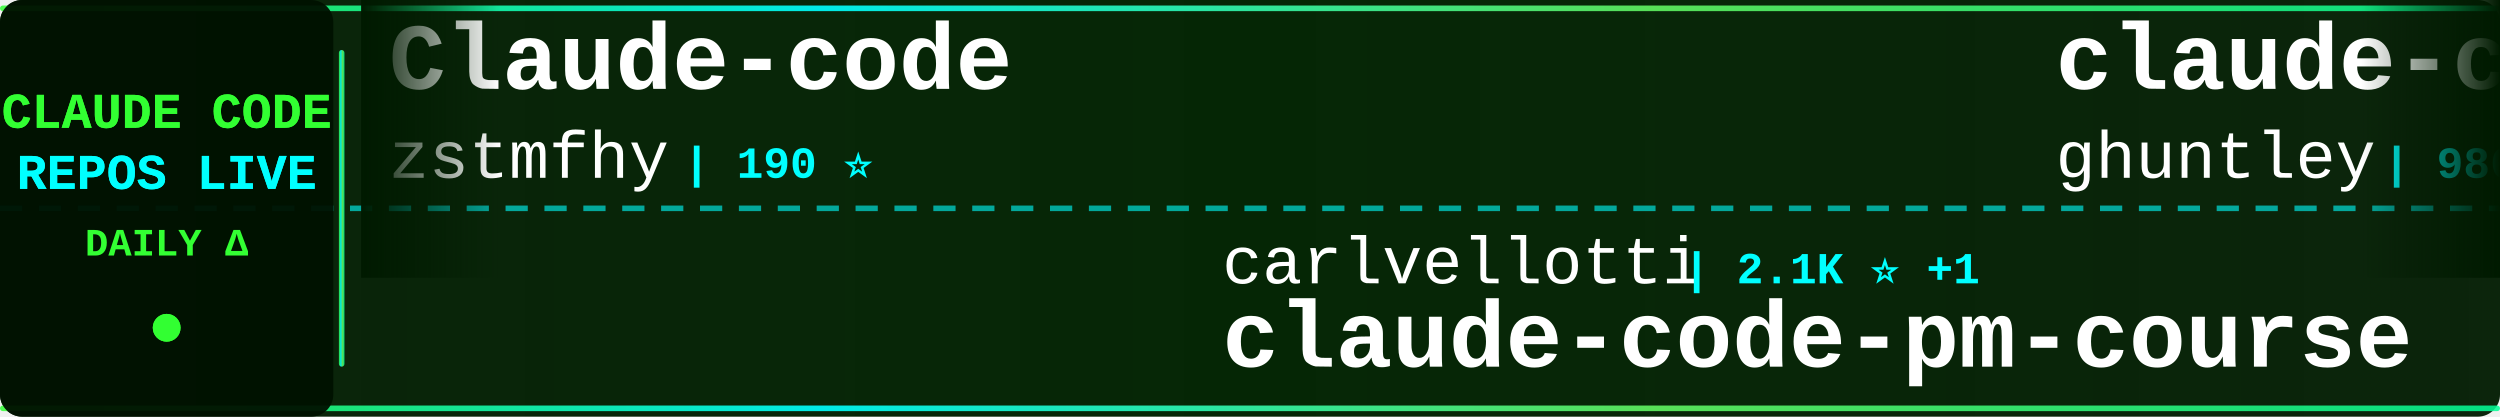
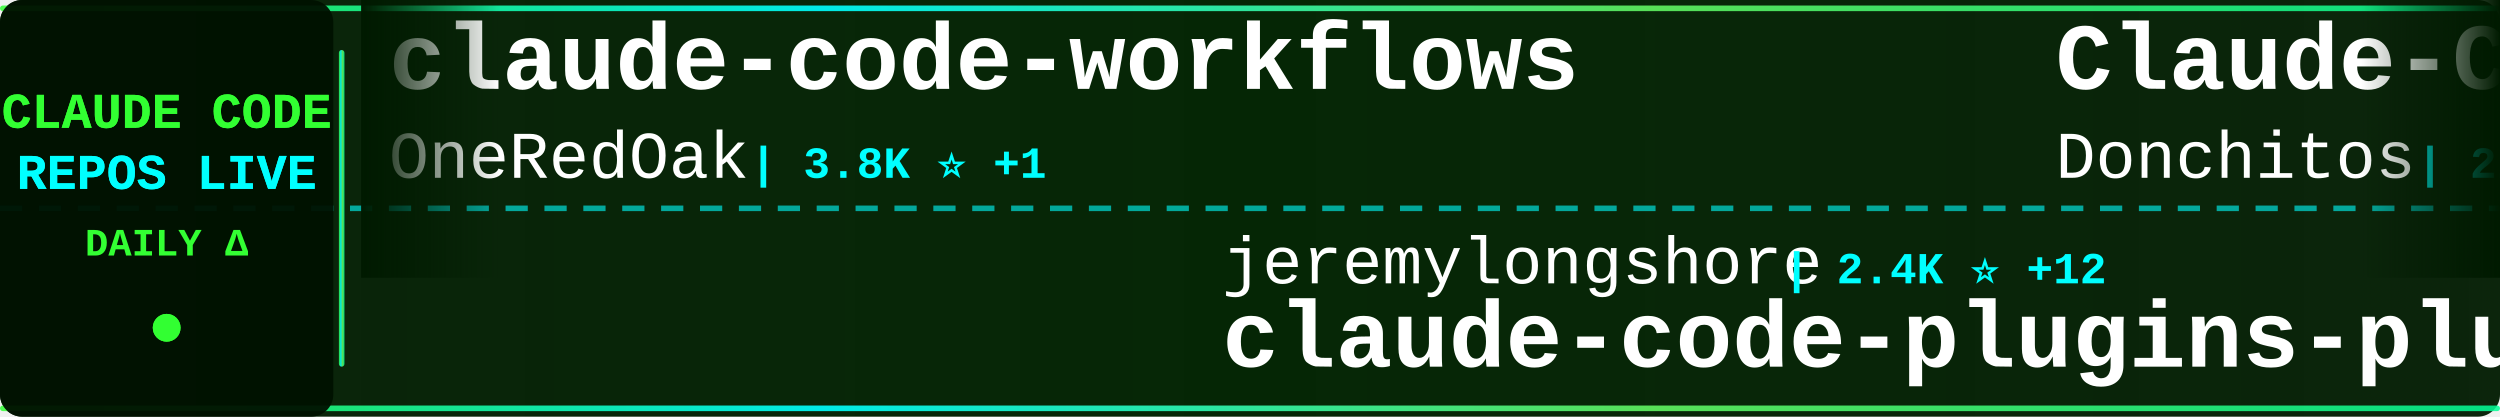
<svg xmlns="http://www.w3.org/2000/svg" width="900" height="150">
  <defs>
    <linearGradient id="tickerBg" x1="0%" y1="0%" x2="100%" y2="0%">
      <stop offset="0%" style="stop-color:#001a00;stop-opacity:0.95" />
      <stop offset="50%" style="stop-color:#002200;stop-opacity:0.98" />
      <stop offset="100%" style="stop-color:#001a00;stop-opacity:0.95" />
    </linearGradient>
    <linearGradient id="borderGrad" x1="0%" y1="0%" x2="100%" y2="0%">
      <stop offset="0%" style="stop-color:#33ff33;stop-opacity:0.85">
        <animate attributeName="stop-opacity" values="0.85;1;0.85" dur="2s" repeatCount="indefinite" />
      </stop>
      <stop offset="33%" style="stop-color:#00ffff;stop-opacity:0.9">
        <animate attributeName="stop-opacity" values="0.9;1;0.9" dur="2.2s" repeatCount="indefinite" />
      </stop>
      <stop offset="66%" style="stop-color:#66ff66;stop-opacity:0.85">
        <animate attributeName="stop-opacity" values="0.85;1;0.85" dur="1.8s" repeatCount="indefinite" />
      </stop>
      <stop offset="100%" style="stop-color:#00ff99;stop-opacity:0.85">
        <animate attributeName="stop-opacity" values="0.85;1;0.85" dur="2s" repeatCount="indefinite" />
      </stop>
    </linearGradient>
    <filter id="textGlow">
      <feGaussianBlur stdDeviation="0.1" result="coloredBlur" />
      <feMerge>
        <feMergeNode in="coloredBlur" />
        <feMergeNode in="SourceGraphic" />
      </feMerge>
    </filter>
    <filter id="metricGlow">
      <feGaussianBlur stdDeviation="0.2" result="coloredBlur" />
      <feMerge>
        <feMergeNode in="coloredBlur" />
        <feMergeNode in="SourceGraphic" />
      </feMerge>
    </filter>
    <linearGradient id="leftFade" x1="0%" y1="0%" x2="100%" y2="0%">
      <stop offset="0%" style="stop-color:#001a00;stop-opacity:1" />
      <stop offset="100%" style="stop-color:#001a00;stop-opacity:0" />
    </linearGradient>
    <linearGradient id="rightFade" x1="0%" y1="0%" x2="100%" y2="0%">
      <stop offset="0%" style="stop-color:#001a00;stop-opacity:0" />
      <stop offset="100%" style="stop-color:#001a00;stop-opacity:1" />
    </linearGradient>
  </defs>
  <rect width="900" height="150" fill="url(#tickerBg)" rx="8" />
  <rect x="0" y="2" width="900" height="2" fill="url(#borderGrad)" rx="1" />
  <rect x="0" y="146" width="900" height="2" fill="url(#borderGrad)" rx="1" />
  <line x1="0" y1="75" x2="900" y2="75" stroke="#00ffff" stroke-width="2" stroke-dasharray="8 6" opacity="0.6" />
  <rect x="0" y="0" width="120" height="150" fill="#001100" opacity="0.95" rx="8" />
  <text x="60" y="46" font-family="'Courier New', monospace" font-size="18" font-weight="bold" fill="#33ff33" text-anchor="middle" filter="url(#textGlow)">
    CLAUDE CODE
  </text>
  <text x="60" y="68" font-family="'Courier New', monospace" font-size="18" font-weight="bold" fill="#00ffff" text-anchor="middle" filter="url(#textGlow)">
    REPOS LIVE
  </text>
  <text x="60" y="92" font-family="'Courier New', monospace" font-size="14" font-weight="bold" fill="#33ff33" text-anchor="middle">
    DAILY Δ
  </text>
  <circle cx="60" cy="118" r="5" fill="#33ff33" filter="url(#metricGlow)">
    <animate attributeName="r" values="4;6;4" dur="1.5s" repeatCount="indefinite" />
    <animate attributeName="opacity" values="0.6;1;0.6" dur="1.5s" repeatCount="indefinite" />
  </circle>
  <rect x="122" y="18" width="2" height="114" fill="url(#borderGrad)" rx="1" />
  <clipPath id="tickerClip">
    <rect x="130" y="0" width="770" height="150" />
  </clipPath>
  <g clip-path="url(#tickerClip)">
    <g id="tickerItems">
      <animateTransform attributeName="transform" attributeType="XML" type="translate" from="0 0" to="-3000 0" dur="54s" repeatCount="indefinite" />
      <g transform="translate(0, 0)">
-         <text x="140" y="32" font-family="'Courier New', monospace" font-size="34" font-weight="bold" fill="#ffffff">Claude-code</text>
-         <text x="140" y="64" font-family="'Courier New', monospace" font-size="24" font-weight="normal" fill="#ffffff" opacity="1.0">zstmfhy</text>
-         <text x="246" y="64" font-family="'Courier New', monospace" font-size="16" font-weight="bold" fill="#00ffff"> | 190 ⭐</text>
+         <text x="140" y="32" font-family="'Courier New', monospace" font-size="34" font-weight="bold" fill="#ffffff">claude-code-workflows</text>
+         <text x="140" y="64" font-family="'Courier New', monospace" font-size="24" font-weight="normal" fill="#ffffff" opacity="1.0">OneRedOak</text>
+         <text x="270" y="64" font-family="'Courier New', monospace" font-size="16" font-weight="bold" fill="#00ffff"> | 3.8K ⭐ +1</text>
      </g>
      <g transform="translate(300, 0)">
-         <text x="140" y="102" font-family="'Courier New', monospace" font-size="24" font-weight="normal" fill="#ffffff" opacity="1.0">carlvellotti</text>
-         <text x="306" y="102" font-family="'Courier New', monospace" font-size="16" font-weight="bold" fill="#00ffff"> | 2.1K ⭐ +1</text>
-         <text x="140" y="132" font-family="'Courier New', monospace" font-size="34" font-weight="bold" fill="#ffffff">claude-code-pm-course</text>
+         <text x="140" y="102" font-family="'Courier New', monospace" font-size="24" font-weight="normal" fill="#ffffff" opacity="1.0">jeremylongshore</text>
+         <text x="342" y="102" font-family="'Courier New', monospace" font-size="16" font-weight="bold" fill="#00ffff"> | 2.4K ⭐ +12</text>
+         <text x="140" y="132" font-family="'Courier New', monospace" font-size="34" font-weight="bold" fill="#ffffff">claude-code-plugins-plus...</text>
      </g>
      <g transform="translate(600, 0)">
-         <text x="140" y="32" font-family="'Courier New', monospace" font-size="34" font-weight="bold" fill="#ffffff">claude-code-source-code-...</text>
-         <text x="140" y="64" font-family="'Courier New', monospace" font-size="24" font-weight="normal" fill="#ffffff" opacity="1.0">ghuntley</text>
-         <text x="258" y="64" font-family="'Courier New', monospace" font-size="16" font-weight="bold" fill="#00ffff"> | 986 ⭐</text>
+         <text x="140" y="32" font-family="'Courier New', monospace" font-size="34" font-weight="bold" fill="#ffffff">Claude-Code-Game-Studios</text>
+         <text x="140" y="64" font-family="'Courier New', monospace" font-size="24" font-weight="normal" fill="#ffffff" opacity="1.0">Donchitos</text>
+         <text x="270" y="64" font-family="'Courier New', monospace" font-size="16" font-weight="bold" fill="#00ffff"> | 22.1K ⭐ +43</text>
      </g>
      <g transform="translate(900, 0)">
-         <text x="140" y="102" font-family="'Courier New', monospace" font-size="24" font-weight="normal" fill="#ffffff" opacity="1.0">guanshan</text>
-         <text x="258" y="102" font-family="'Courier New', monospace" font-size="16" font-weight="bold" fill="#00ffff"> | 60 ⭐</text>
-         <text x="140" y="132" font-family="'Courier New', monospace" font-size="34" font-weight="bold" fill="#ffffff">ClaudeCode</text>
+         <text x="140" y="102" font-family="'Courier New', monospace" font-size="24" font-weight="normal" fill="#ffffff" opacity="1.0">Yuyz0112</text>
+         <text x="258" y="102" font-family="'Courier New', monospace" font-size="16" font-weight="bold" fill="#00ffff"> | 2.4K ⭐ +1</text>
+         <text x="140" y="132" font-family="'Courier New', monospace" font-size="34" font-weight="bold" fill="#ffffff">claude-code-reverse</text>
      </g>
      <g transform="translate(1200, 0)">
+         <text x="140" y="32" font-family="'Courier New', monospace" font-size="34" font-weight="bold" fill="#ffffff">claude-code-action</text>
+         <text x="140" y="64" font-family="'Courier New', monospace" font-size="24" font-weight="normal" fill="#ffffff" opacity="1.0">anthropics</text>
+         <text x="282" y="64" font-family="'Courier New', monospace" font-size="16" font-weight="bold" fill="#00ffff"> | 8.1K ⭐ +16</text>
+       </g>
+       <g transform="translate(1500, 0)">
+         <text x="140" y="102" font-family="'Courier New', monospace" font-size="24" font-weight="normal" fill="#ffffff" opacity="1.0">zebbern</text>
+         <text x="246" y="102" font-family="'Courier New', monospace" font-size="16" font-weight="bold" fill="#00ffff"> | 4.3K ⭐ +4</text>
+         <text x="140" y="132" font-family="'Courier New', monospace" font-size="34" font-weight="bold" fill="#ffffff">claude-code-guide</text>
+       </g>
+       <g transform="translate(1800, 0)">
        <text x="140" y="32" font-family="'Courier New', monospace" font-size="34" font-weight="bold" fill="#ffffff">Claude-Code</text>
        <text x="140" y="64" font-family="'Courier New', monospace" font-size="24" font-weight="normal" fill="#ffffff" opacity="1.0">KPR111</text>
        <text x="234" y="64" font-family="'Courier New', monospace" font-size="16" font-weight="bold" fill="#00ffff"> | 18 ⭐</text>
      </g>
-       <g transform="translate(1500, 0)">
-         <text x="140" y="102" font-family="'Courier New', monospace" font-size="24" font-weight="normal" fill="#ffffff" opacity="1.0">Piebald-AI</text>
-         <text x="282" y="102" font-family="'Courier New', monospace" font-size="16" font-weight="bold" fill="#00ffff"> | 11.3K ⭐ +38</text>
-         <text x="140" y="132" font-family="'Courier New', monospace" font-size="34" font-weight="bold" fill="#ffffff">claude-code-system-promp...</text>
-       </g>
-       <g transform="translate(1800, 0)">
-         <text x="140" y="32" font-family="'Courier New', monospace" font-size="34" font-weight="bold" fill="#ffffff">claude-code-security-rev...</text>
-         <text x="140" y="64" font-family="'Courier New', monospace" font-size="24" font-weight="normal" fill="#ffffff" opacity="1.0">anthropics</text>
-         <text x="282" y="64" font-family="'Courier New', monospace" font-size="16" font-weight="bold" fill="#00ffff"> | 5.3K ⭐ +18</text>
-       </g>
      <g transform="translate(2100, 0)">
-         <text x="140" y="102" font-family="'Courier New', monospace" font-size="24" font-weight="normal" fill="#ffffff" opacity="1.0">zebbern</text>
-         <text x="246" y="102" font-family="'Courier New', monospace" font-size="16" font-weight="bold" fill="#00ffff"> | 4.3K ⭐ +4</text>
-         <text x="140" y="132" font-family="'Courier New', monospace" font-size="34" font-weight="bold" fill="#ffffff">claude-code-guide</text>
+         <text x="140" y="102" font-family="'Courier New', monospace" font-size="24" font-weight="normal" fill="#ffffff" opacity="1.0">liuup</text>
+         <text x="222" y="102" font-family="'Courier New', monospace" font-size="16" font-weight="bold" fill="#00ffff"> | 3.3K ⭐ +10</text>
+         <text x="140" y="132" font-family="'Courier New', monospace" font-size="34" font-weight="bold" fill="#ffffff">claude-code-analysis</text>
      </g>
      <g transform="translate(2400, 0)">
-         <text x="140" y="32" font-family="'Courier New', monospace" font-size="34" font-weight="bold" fill="#ffffff">my-claude-code-setup</text>
-         <text x="140" y="64" font-family="'Courier New', monospace" font-size="24" font-weight="normal" fill="#ffffff" opacity="1.0">centminmod</text>
-         <text x="282" y="64" font-family="'Courier New', monospace" font-size="16" font-weight="bold" fill="#00ffff"> | 2.4K ⭐ +1</text>
+         <text x="140" y="32" font-family="'Courier New', monospace" font-size="34" font-weight="bold" fill="#ffffff">claude-code-spec-workflo...</text>
+         <text x="140" y="64" font-family="'Courier New', monospace" font-size="24" font-weight="normal" fill="#ffffff" opacity="1.0">Pimzino</text>
+         <text x="246" y="64" font-family="'Courier New', monospace" font-size="16" font-weight="bold" fill="#00ffff"> | 3.8K ⭐ +2</text>
      </g>
      <g transform="translate(2700, 0)">
-         <text x="140" y="102" font-family="'Courier New', monospace" font-size="24" font-weight="normal" fill="#ffffff" opacity="1.0">digitalsamba</text>
-         <text x="306" y="102" font-family="'Courier New', monospace" font-size="16" font-weight="bold" fill="#00ffff"> | 1.6K ⭐ +7</text>
-         <text x="140" y="132" font-family="'Courier New', monospace" font-size="34" font-weight="bold" fill="#ffffff">claude-code-video-toolki...</text>
+         <text x="140" y="102" font-family="'Courier New', monospace" font-size="24" font-weight="normal" fill="#ffffff" opacity="1.0">ChinaSiro</text>
+         <text x="270" y="102" font-family="'Courier New', monospace" font-size="16" font-weight="bold" fill="#00ffff"> | 9.4K ⭐ +6</text>
+         <text x="140" y="132" font-family="'Courier New', monospace" font-size="34" font-weight="bold" fill="#ffffff">claude-code-sourcemap</text>
      </g>
      <g transform="translate(3000, 0)">
-         <text x="140" y="32" font-family="'Courier New', monospace" font-size="34" font-weight="bold" fill="#ffffff">Claude-code</text>
-         <text x="140" y="64" font-family="'Courier New', monospace" font-size="24" font-weight="normal" fill="#ffffff" opacity="1.0">zstmfhy</text>
-         <text x="246" y="64" font-family="'Courier New', monospace" font-size="16" font-weight="bold" fill="#00ffff"> | 190 ⭐</text>
+         <text x="140" y="32" font-family="'Courier New', monospace" font-size="34" font-weight="bold" fill="#ffffff">claude-code-workflows</text>
+         <text x="140" y="64" font-family="'Courier New', monospace" font-size="24" font-weight="normal" fill="#ffffff" opacity="1.0">OneRedOak</text>
+         <text x="270" y="64" font-family="'Courier New', monospace" font-size="16" font-weight="bold" fill="#00ffff"> | 3.8K ⭐ +1</text>
      </g>
      <g transform="translate(3300, 0)">
-         <text x="140" y="102" font-family="'Courier New', monospace" font-size="24" font-weight="normal" fill="#ffffff" opacity="1.0">carlvellotti</text>
-         <text x="306" y="102" font-family="'Courier New', monospace" font-size="16" font-weight="bold" fill="#00ffff"> | 2.1K ⭐ +1</text>
-         <text x="140" y="132" font-family="'Courier New', monospace" font-size="34" font-weight="bold" fill="#ffffff">claude-code-pm-course</text>
+         <text x="140" y="102" font-family="'Courier New', monospace" font-size="24" font-weight="normal" fill="#ffffff" opacity="1.0">jeremylongshore</text>
+         <text x="342" y="102" font-family="'Courier New', monospace" font-size="16" font-weight="bold" fill="#00ffff"> | 2.4K ⭐ +12</text>
+         <text x="140" y="132" font-family="'Courier New', monospace" font-size="34" font-weight="bold" fill="#ffffff">claude-code-plugins-plus...</text>
      </g>
      <g transform="translate(3600, 0)">
-         <text x="140" y="32" font-family="'Courier New', monospace" font-size="34" font-weight="bold" fill="#ffffff">claude-code-source-code-...</text>
-         <text x="140" y="64" font-family="'Courier New', monospace" font-size="24" font-weight="normal" fill="#ffffff" opacity="1.0">ghuntley</text>
-         <text x="258" y="64" font-family="'Courier New', monospace" font-size="16" font-weight="bold" fill="#00ffff"> | 986 ⭐</text>
+         <text x="140" y="32" font-family="'Courier New', monospace" font-size="34" font-weight="bold" fill="#ffffff">Claude-Code-Game-Studios</text>
+         <text x="140" y="64" font-family="'Courier New', monospace" font-size="24" font-weight="normal" fill="#ffffff" opacity="1.0">Donchitos</text>
+         <text x="270" y="64" font-family="'Courier New', monospace" font-size="16" font-weight="bold" fill="#00ffff"> | 22.1K ⭐ +43</text>
      </g>
      <g transform="translate(3900, 0)">
-         <text x="140" y="102" font-family="'Courier New', monospace" font-size="24" font-weight="normal" fill="#ffffff" opacity="1.0">guanshan</text>
-         <text x="258" y="102" font-family="'Courier New', monospace" font-size="16" font-weight="bold" fill="#00ffff"> | 60 ⭐</text>
-         <text x="140" y="132" font-family="'Courier New', monospace" font-size="34" font-weight="bold" fill="#ffffff">ClaudeCode</text>
+         <text x="140" y="102" font-family="'Courier New', monospace" font-size="24" font-weight="normal" fill="#ffffff" opacity="1.0">Yuyz0112</text>
+         <text x="258" y="102" font-family="'Courier New', monospace" font-size="16" font-weight="bold" fill="#00ffff"> | 2.4K ⭐ +1</text>
+         <text x="140" y="132" font-family="'Courier New', monospace" font-size="34" font-weight="bold" fill="#ffffff">claude-code-reverse</text>
      </g>
    </g>
  </g>
  <rect x="130" y="0" width="50" height="100" fill="url(#leftFade)" />
  <rect x="850" y="0" width="50" height="100" fill="url(#rightFade)" />
</svg>
